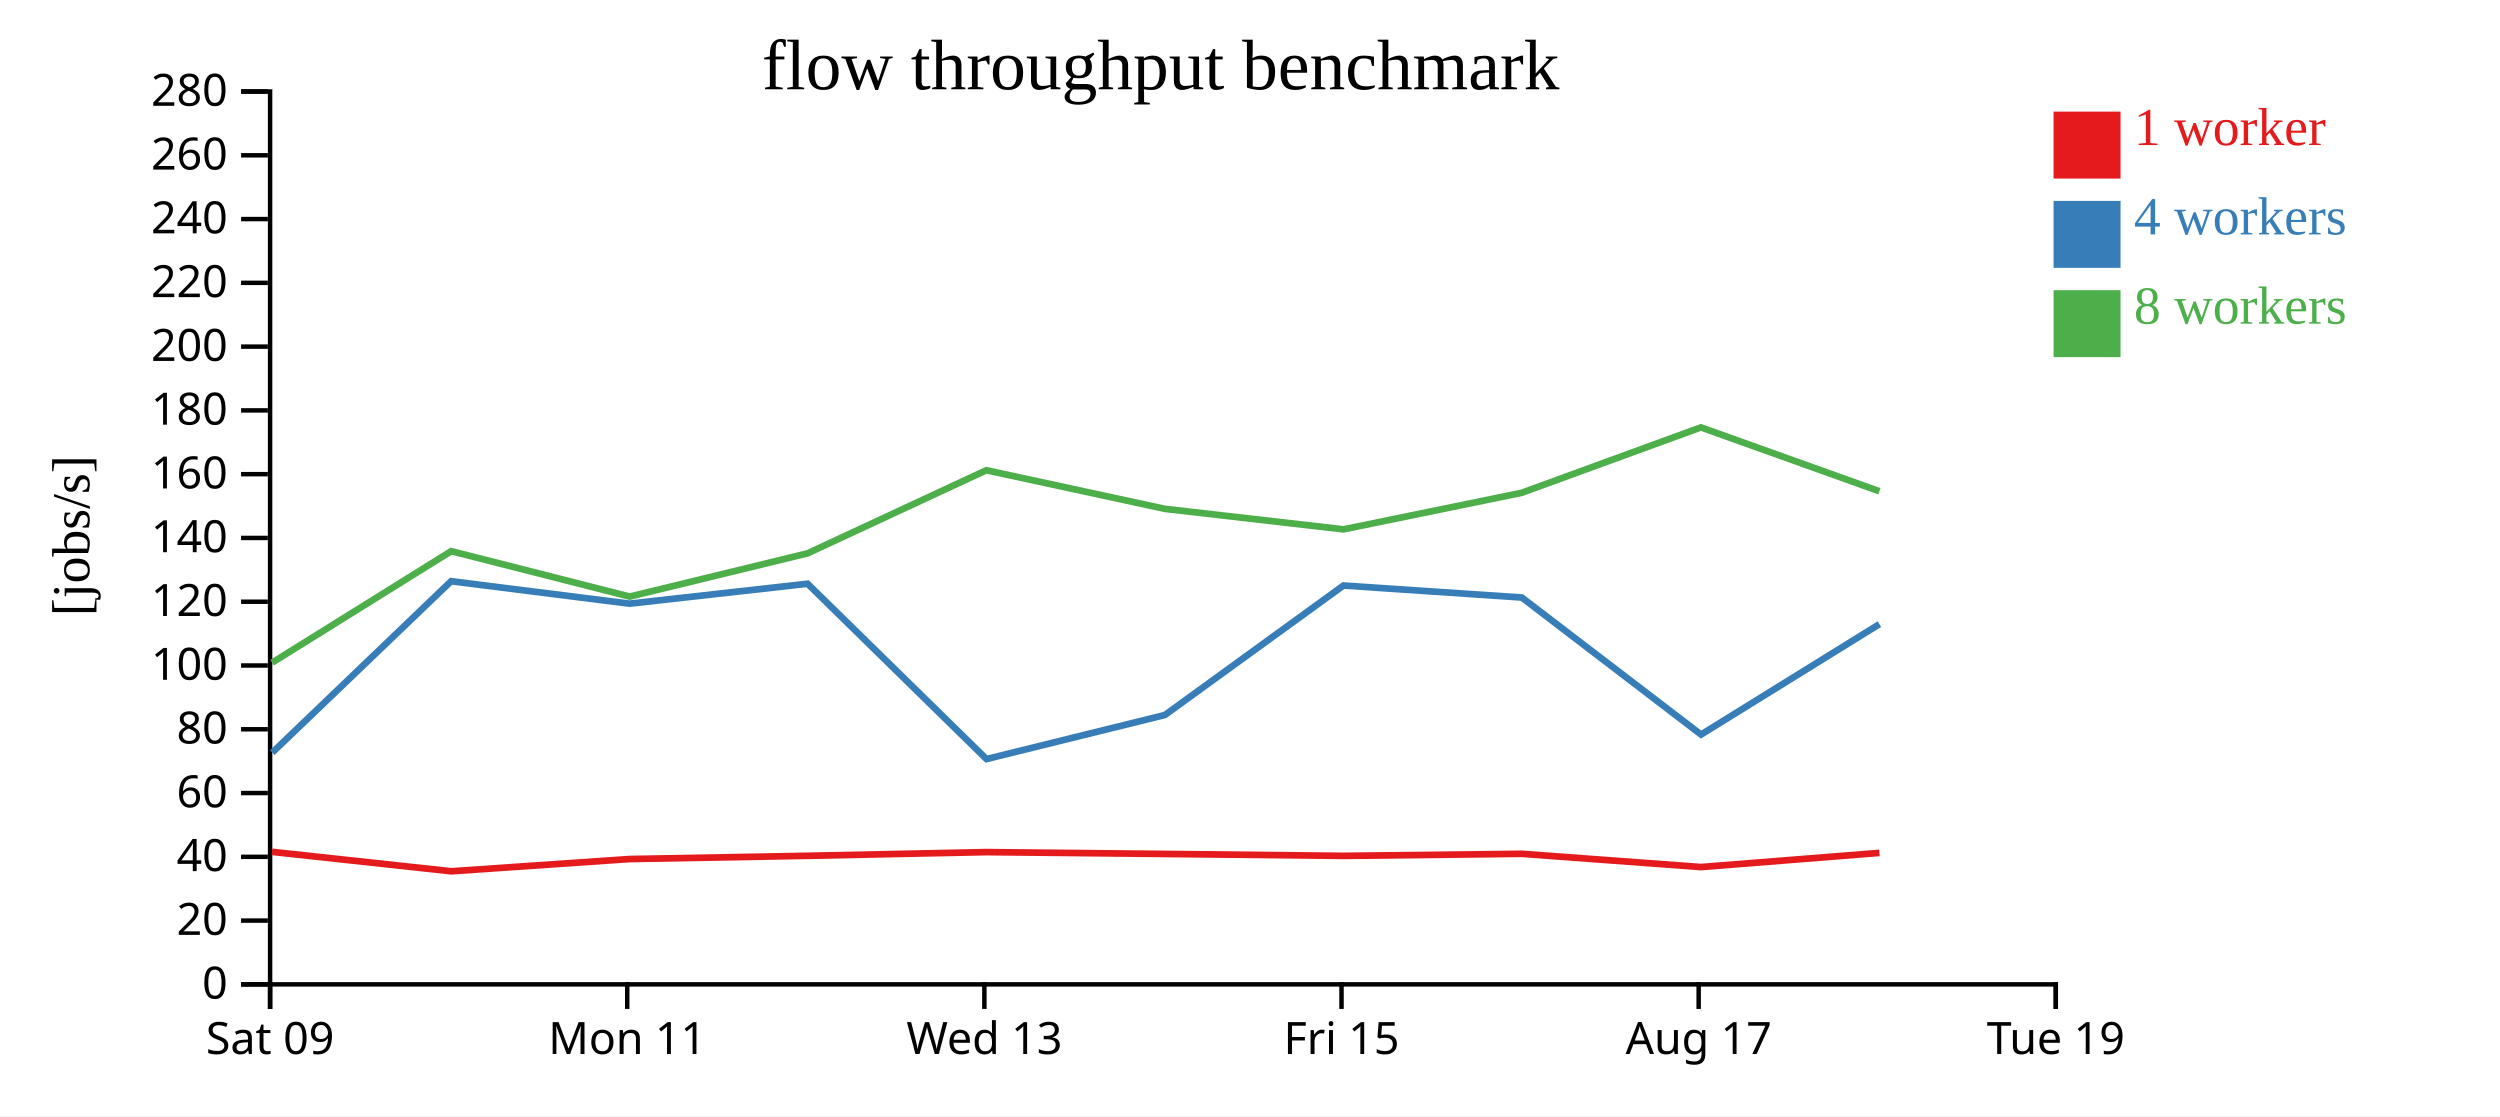
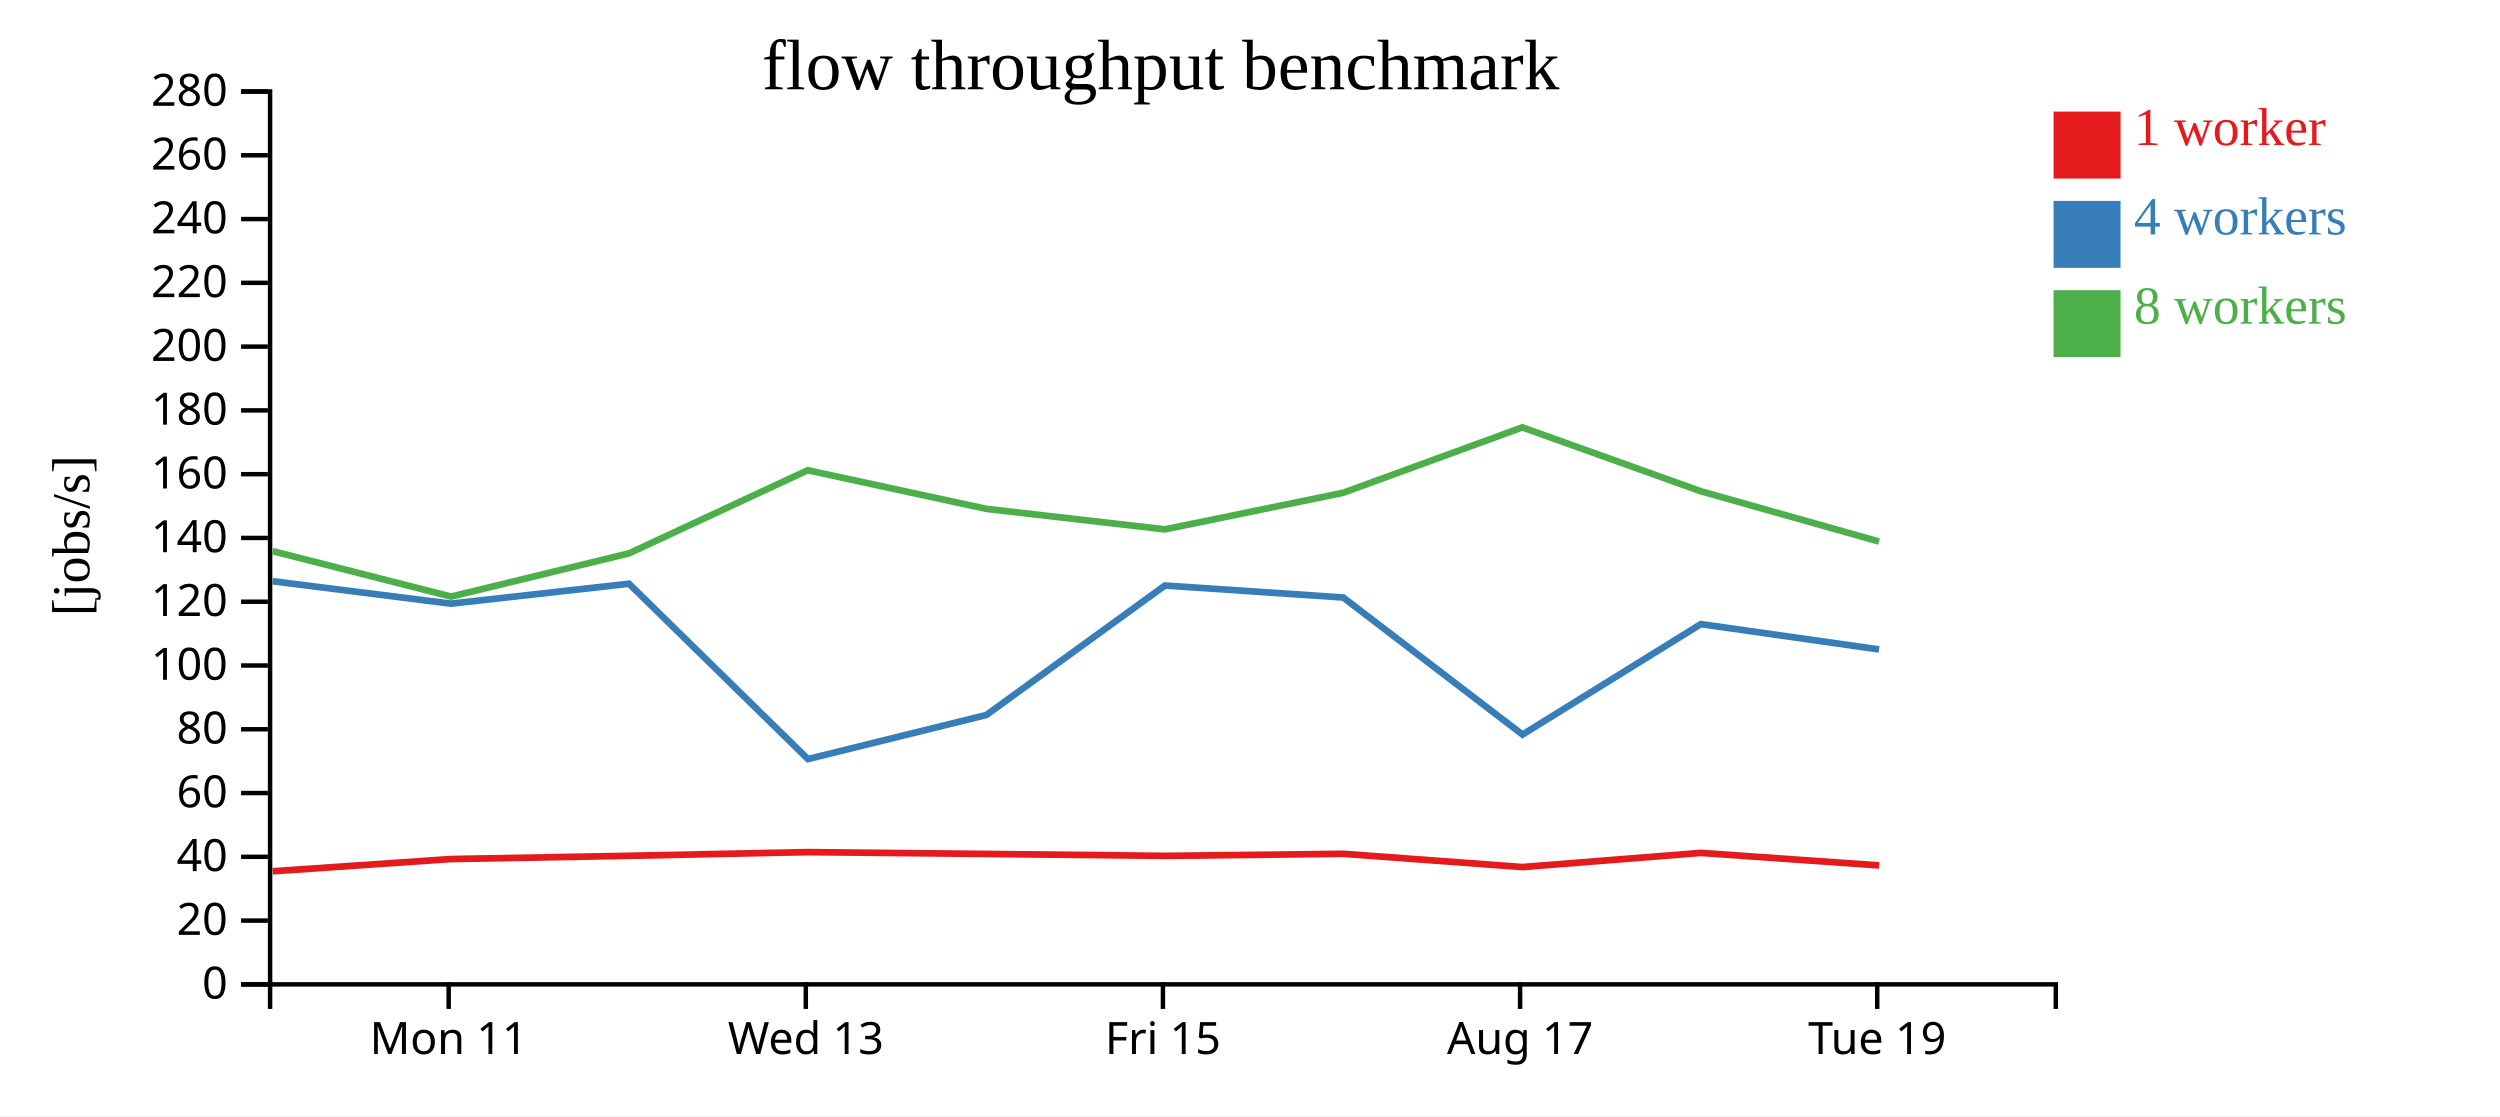
<svg xmlns="http://www.w3.org/2000/svg" width="560" height="250">
  <rect width="100%" height="100%" fill="white" />
  <g transform="translate(60,20)">
    <g transform="translate(0,200)" fill="none" font-size="10" font-family="sans-serif" text-anchor="middle">
      <path class="domain" stroke="currentColor" d="M0.5,6V0.5H400.5V6" />
-       <g class="tick" opacity="1" transform="translate(0.5,0)">
-         <line stroke="currentColor" y2="6" />
-         <text fill="currentColor" y="9" dy="0.71em">Sat 09</text>
-       </g>
-       <g class="tick" opacity="1" transform="translate(80.5,0)">
+       <g class="tick" opacity="1" transform="translate(40.5,0)">
        <line stroke="currentColor" y2="6" />
        <text fill="currentColor" y="9" dy="0.71em">Mon 11</text>
      </g>
-       <g class="tick" opacity="1" transform="translate(160.5,0)">
+       <g class="tick" opacity="1" transform="translate(120.5,0)">
        <line stroke="currentColor" y2="6" />
        <text fill="currentColor" y="9" dy="0.71em">Wed 13</text>
      </g>
-       <g class="tick" opacity="1" transform="translate(240.5,0)">
+       <g class="tick" opacity="1" transform="translate(200.5,0)">
        <line stroke="currentColor" y2="6" />
        <text fill="currentColor" y="9" dy="0.71em">Fri 15</text>
      </g>
-       <g class="tick" opacity="1" transform="translate(320.5,0)">
+       <g class="tick" opacity="1" transform="translate(280.5,0)">
        <line stroke="currentColor" y2="6" />
        <text fill="currentColor" y="9" dy="0.71em">Aug 17</text>
      </g>
-       <g class="tick" opacity="1" transform="translate(400.5,0)">
+       <g class="tick" opacity="1" transform="translate(360.5,0)">
        <line stroke="currentColor" y2="6" />
        <text fill="currentColor" y="9" dy="0.71em">Tue 19</text>
      </g>
    </g>
    <g fill="none" font-size="10" font-family="sans-serif" text-anchor="end">
      <path class="domain" stroke="currentColor" d="M-6,200.5H0.5V0.5H-6" />
      <g class="tick" opacity="1" transform="translate(0,200.5)">
        <line stroke="currentColor" x2="-6" />
        <text fill="currentColor" x="-9" dy="0.32em">0</text>
      </g>
      <g class="tick" opacity="1" transform="translate(0,186.2143)">
        <line stroke="currentColor" x2="-6" />
        <text fill="currentColor" x="-9" dy="0.32em">20</text>
      </g>
      <g class="tick" opacity="1" transform="translate(0,171.9286)">
        <line stroke="currentColor" x2="-6" />
        <text fill="currentColor" x="-9" dy="0.32em">40</text>
      </g>
      <g class="tick" opacity="1" transform="translate(0,157.6429)">
        <line stroke="currentColor" x2="-6" />
        <text fill="currentColor" x="-9" dy="0.32em">60</text>
      </g>
      <g class="tick" opacity="1" transform="translate(0,143.3571)">
        <line stroke="currentColor" x2="-6" />
        <text fill="currentColor" x="-9" dy="0.32em">80</text>
      </g>
      <g class="tick" opacity="1" transform="translate(0,129.0714)">
        <line stroke="currentColor" x2="-6" />
        <text fill="currentColor" x="-9" dy="0.32em">100</text>
      </g>
      <g class="tick" opacity="1" transform="translate(0,114.7857)">
        <line stroke="currentColor" x2="-6" />
        <text fill="currentColor" x="-9" dy="0.32em">120</text>
      </g>
      <g class="tick" opacity="1" transform="translate(0,100.5)">
        <line stroke="currentColor" x2="-6" />
        <text fill="currentColor" x="-9" dy="0.32em">140</text>
      </g>
      <g class="tick" opacity="1" transform="translate(0,86.21429)">
        <line stroke="currentColor" x2="-6" />
        <text fill="currentColor" x="-9" dy="0.32em">160</text>
      </g>
      <g class="tick" opacity="1" transform="translate(0,71.92857)">
        <line stroke="currentColor" x2="-6" />
        <text fill="currentColor" x="-9" dy="0.32em">180</text>
      </g>
      <g class="tick" opacity="1" transform="translate(0,57.64286)">
        <line stroke="currentColor" x2="-6" />
        <text fill="currentColor" x="-9" dy="0.32em">200</text>
      </g>
      <g class="tick" opacity="1" transform="translate(0,43.35714)">
        <line stroke="currentColor" x2="-6" />
        <text fill="currentColor" x="-9" dy="0.32em">220</text>
      </g>
      <g class="tick" opacity="1" transform="translate(0,29.07143)">
        <line stroke="currentColor" x2="-6" />
        <text fill="currentColor" x="-9" dy="0.32em">240</text>
      </g>
      <g class="tick" opacity="1" transform="translate(0,14.78571)">
        <line stroke="currentColor" x2="-6" />
        <text fill="currentColor" x="-9" dy="0.32em">260</text>
      </g>
      <g class="tick" opacity="1" transform="translate(0,0.5)">
        <line stroke="currentColor" x2="-6" />
        <text fill="currentColor" x="-9" dy="0.32em">280</text>
      </g>
    </g>
    <text text-anchor="middle" style="font-size: 12px" transform="rotate(-90)" y="-40" x="-100">[jobs/s]</text>
    <text text-anchor="middle" style="font-size: 16px" y="0" x="200">flow throughput benchmark</text>
-     <path class="line" fill="none" stroke="#e41a1c" stroke-width="1.5" d="M0.916,170.812L41.067,175.167L81.013,172.426L120.906,171.7L160.935,170.874L200.921,171.282L240.949,171.714L280.888,171.254L321.015,174.221L360.992,171.049" />
-     <path class="line" fill="none" stroke="#377eb8" stroke-width="1.5" d="M0.988,148.578L41.048,110.19L81.002,115.222L120.899,110.759L160.975,150.031L200.953,140.15L240.939,111.158L280.888,113.845L321.04,144.543L360.986,119.803" />
-     <path class="line" fill="none" stroke="#4daf4a" stroke-width="1.5" d="M0.948,128.438L41.071,103.458L81.037,113.636L120.92,103.942L160.926,85.335L200.908,93.981L240.934,98.577L280.876,90.38L320.999,75.733L360.982,90.042" />
+     <path class="line" fill="none" stroke="#e41a1c" stroke-width="1.5" d="M1.067,175.167L41.013,172.426L80.906,171.7L120.935,170.874L160.921,171.282L200.949,171.714L240.888,171.254L281.015,174.221L320.992,171.049L360.921,173.851" />
+     <path class="line" fill="none" stroke="#377eb8" stroke-width="1.5" d="M1.048,110.19L41.002,115.222L80.899,110.759L120.975,150.031L160.953,140.15L200.939,111.158L240.888,113.845L281.04,144.543L320.986,119.803L360.912,125.481" />
+     <path class="line" fill="none" stroke="#4daf4a" stroke-width="1.5" d="M1.071,103.458L41.037,113.636L80.92,103.942L120.926,85.335L160.908,93.981L200.934,98.577L240.876,90.38L280.999,75.733L320.982,90.042L360.899,101.305" />
    <rect class="dot" x="400" y="5" width="15" height="15" style="fill: #e41a1c;" />
    <rect class="dot" x="400" y="25" width="15" height="15" style="fill: #377eb8;" />
    <rect class="dot" x="400" y="45" width="15" height="15" style="fill: #4daf4a;" />
    <text class="label" x="418" y="12.5" style="fill: #e41a1c; alignment-baseline: middle;" text-anchor="left">1 worker</text>
    <text class="label" x="418" y="32.5" style="fill: #377eb8; alignment-baseline: middle;" text-anchor="left">4 workers</text>
    <text class="label" x="418" y="52.5" style="fill: #4daf4a; alignment-baseline: middle;" text-anchor="left">8 workers</text>
  </g>
</svg>
